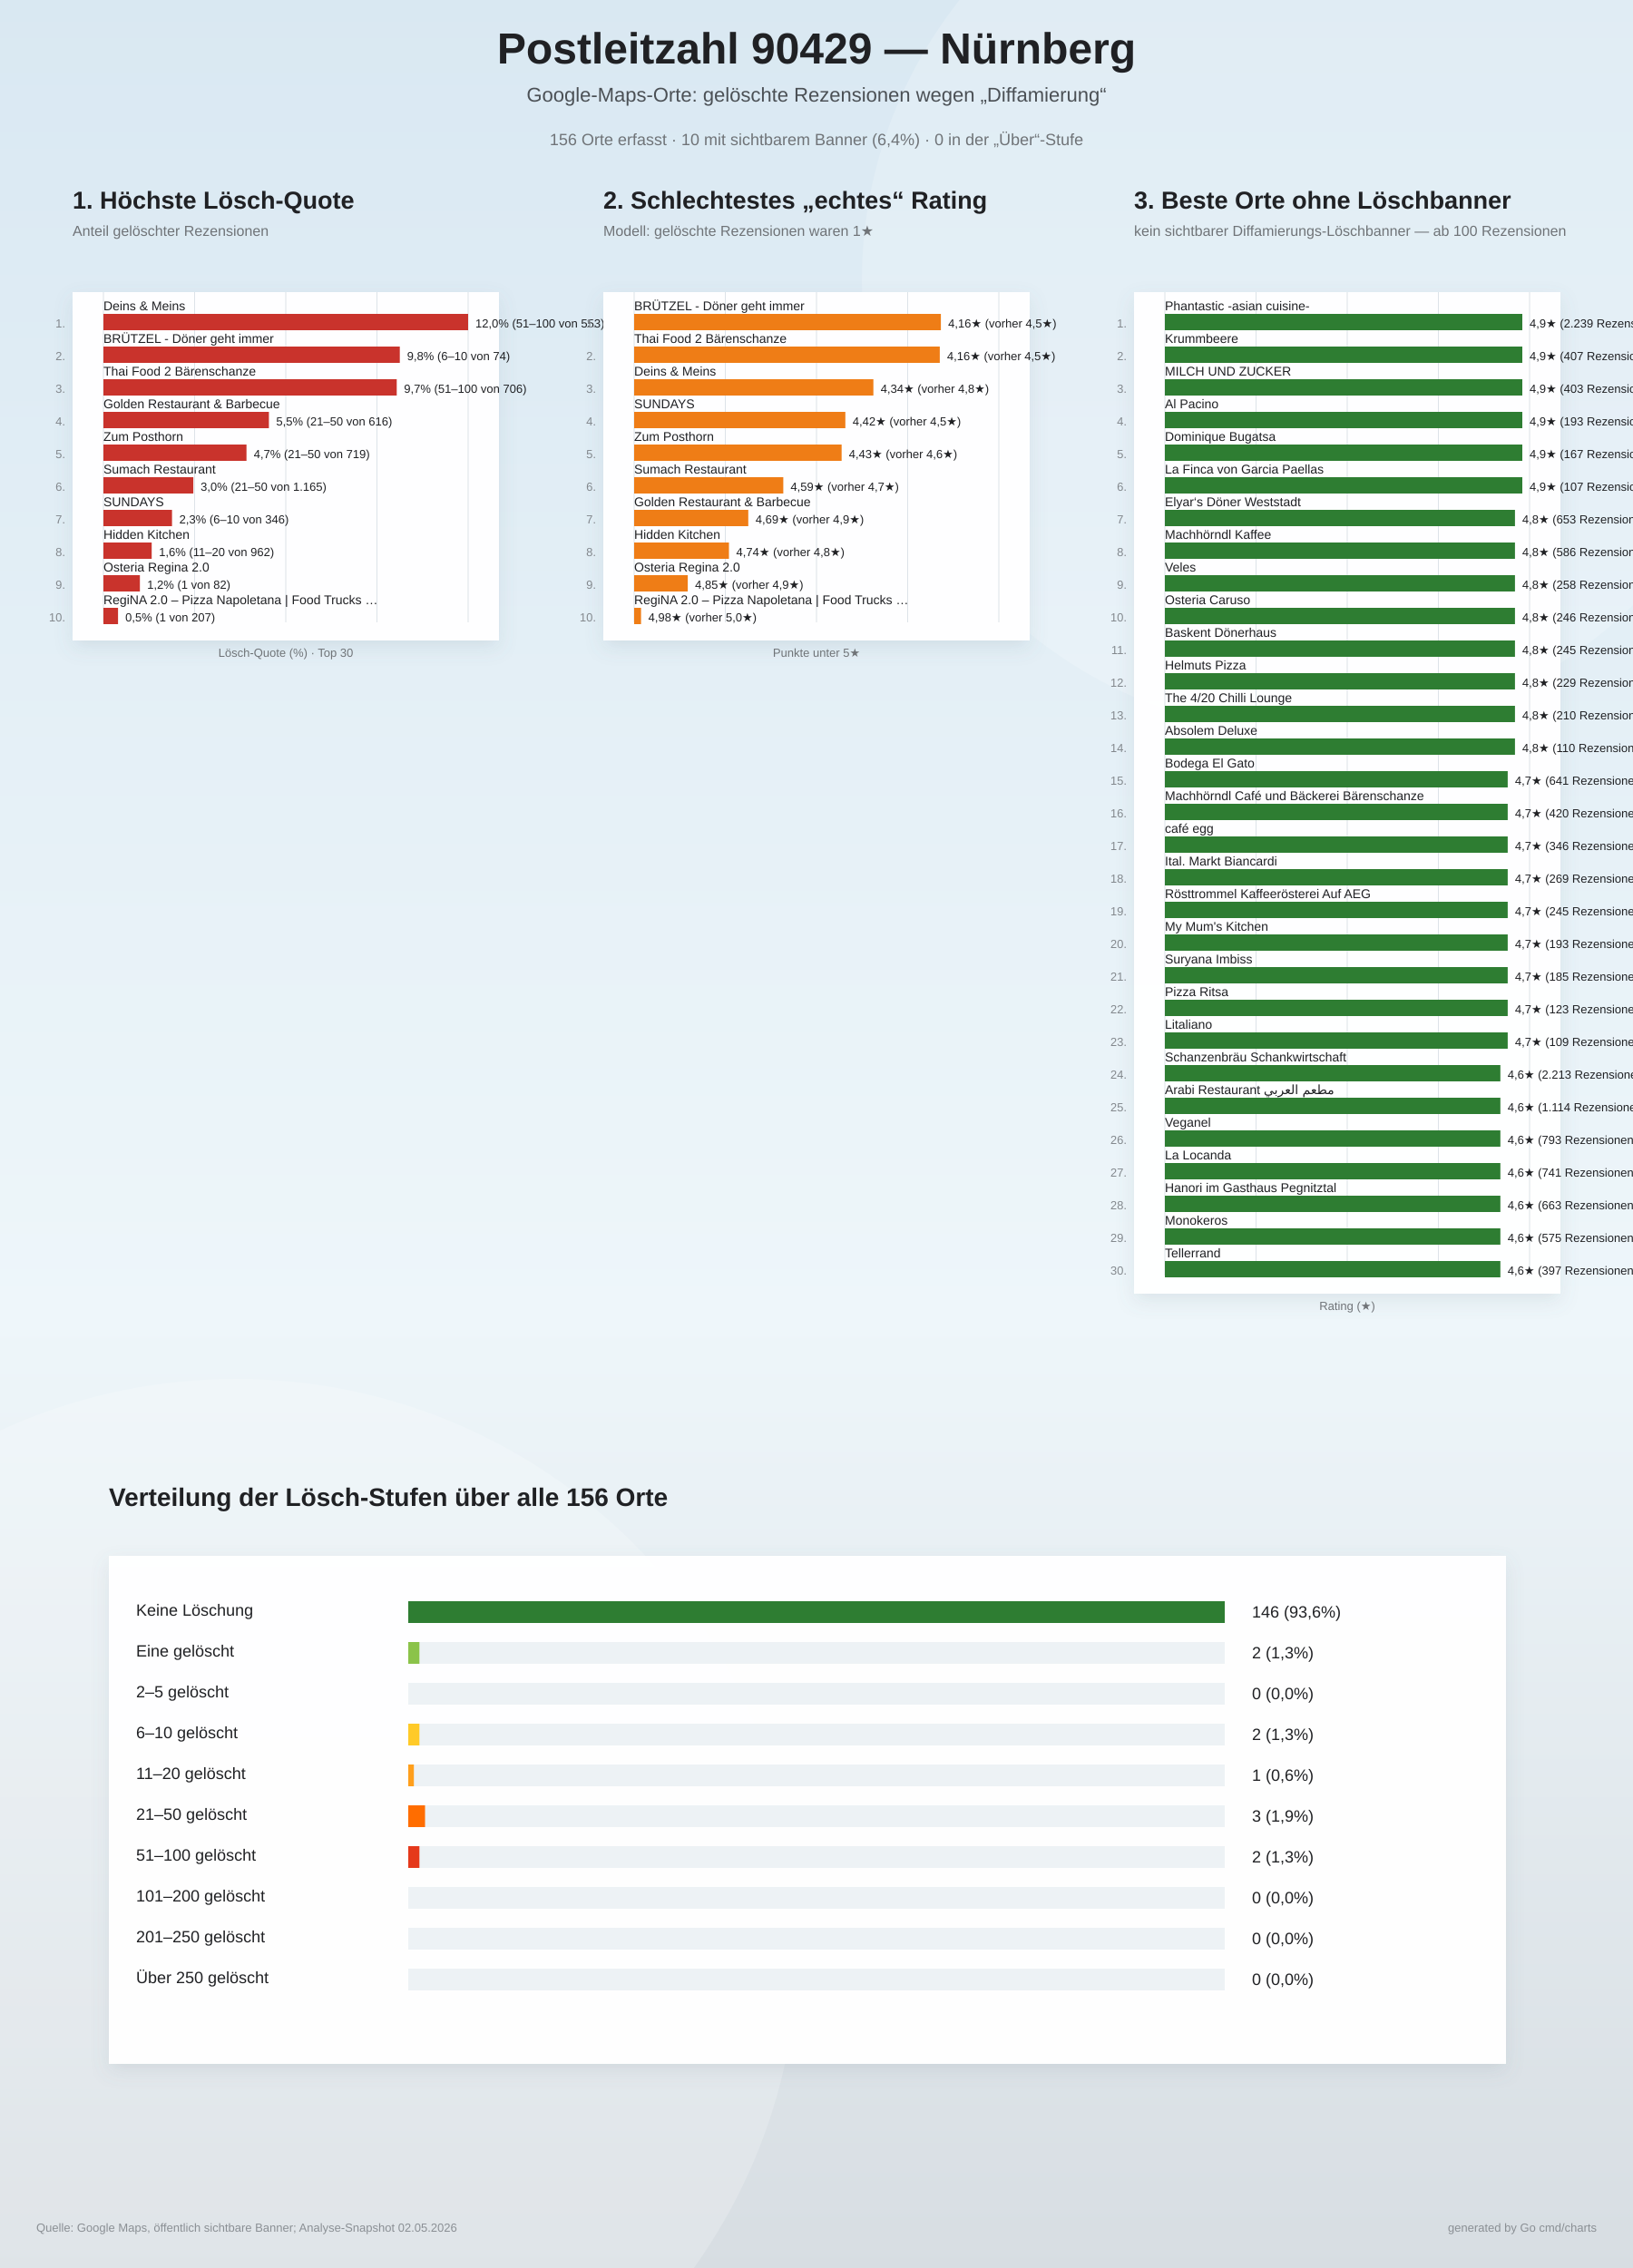
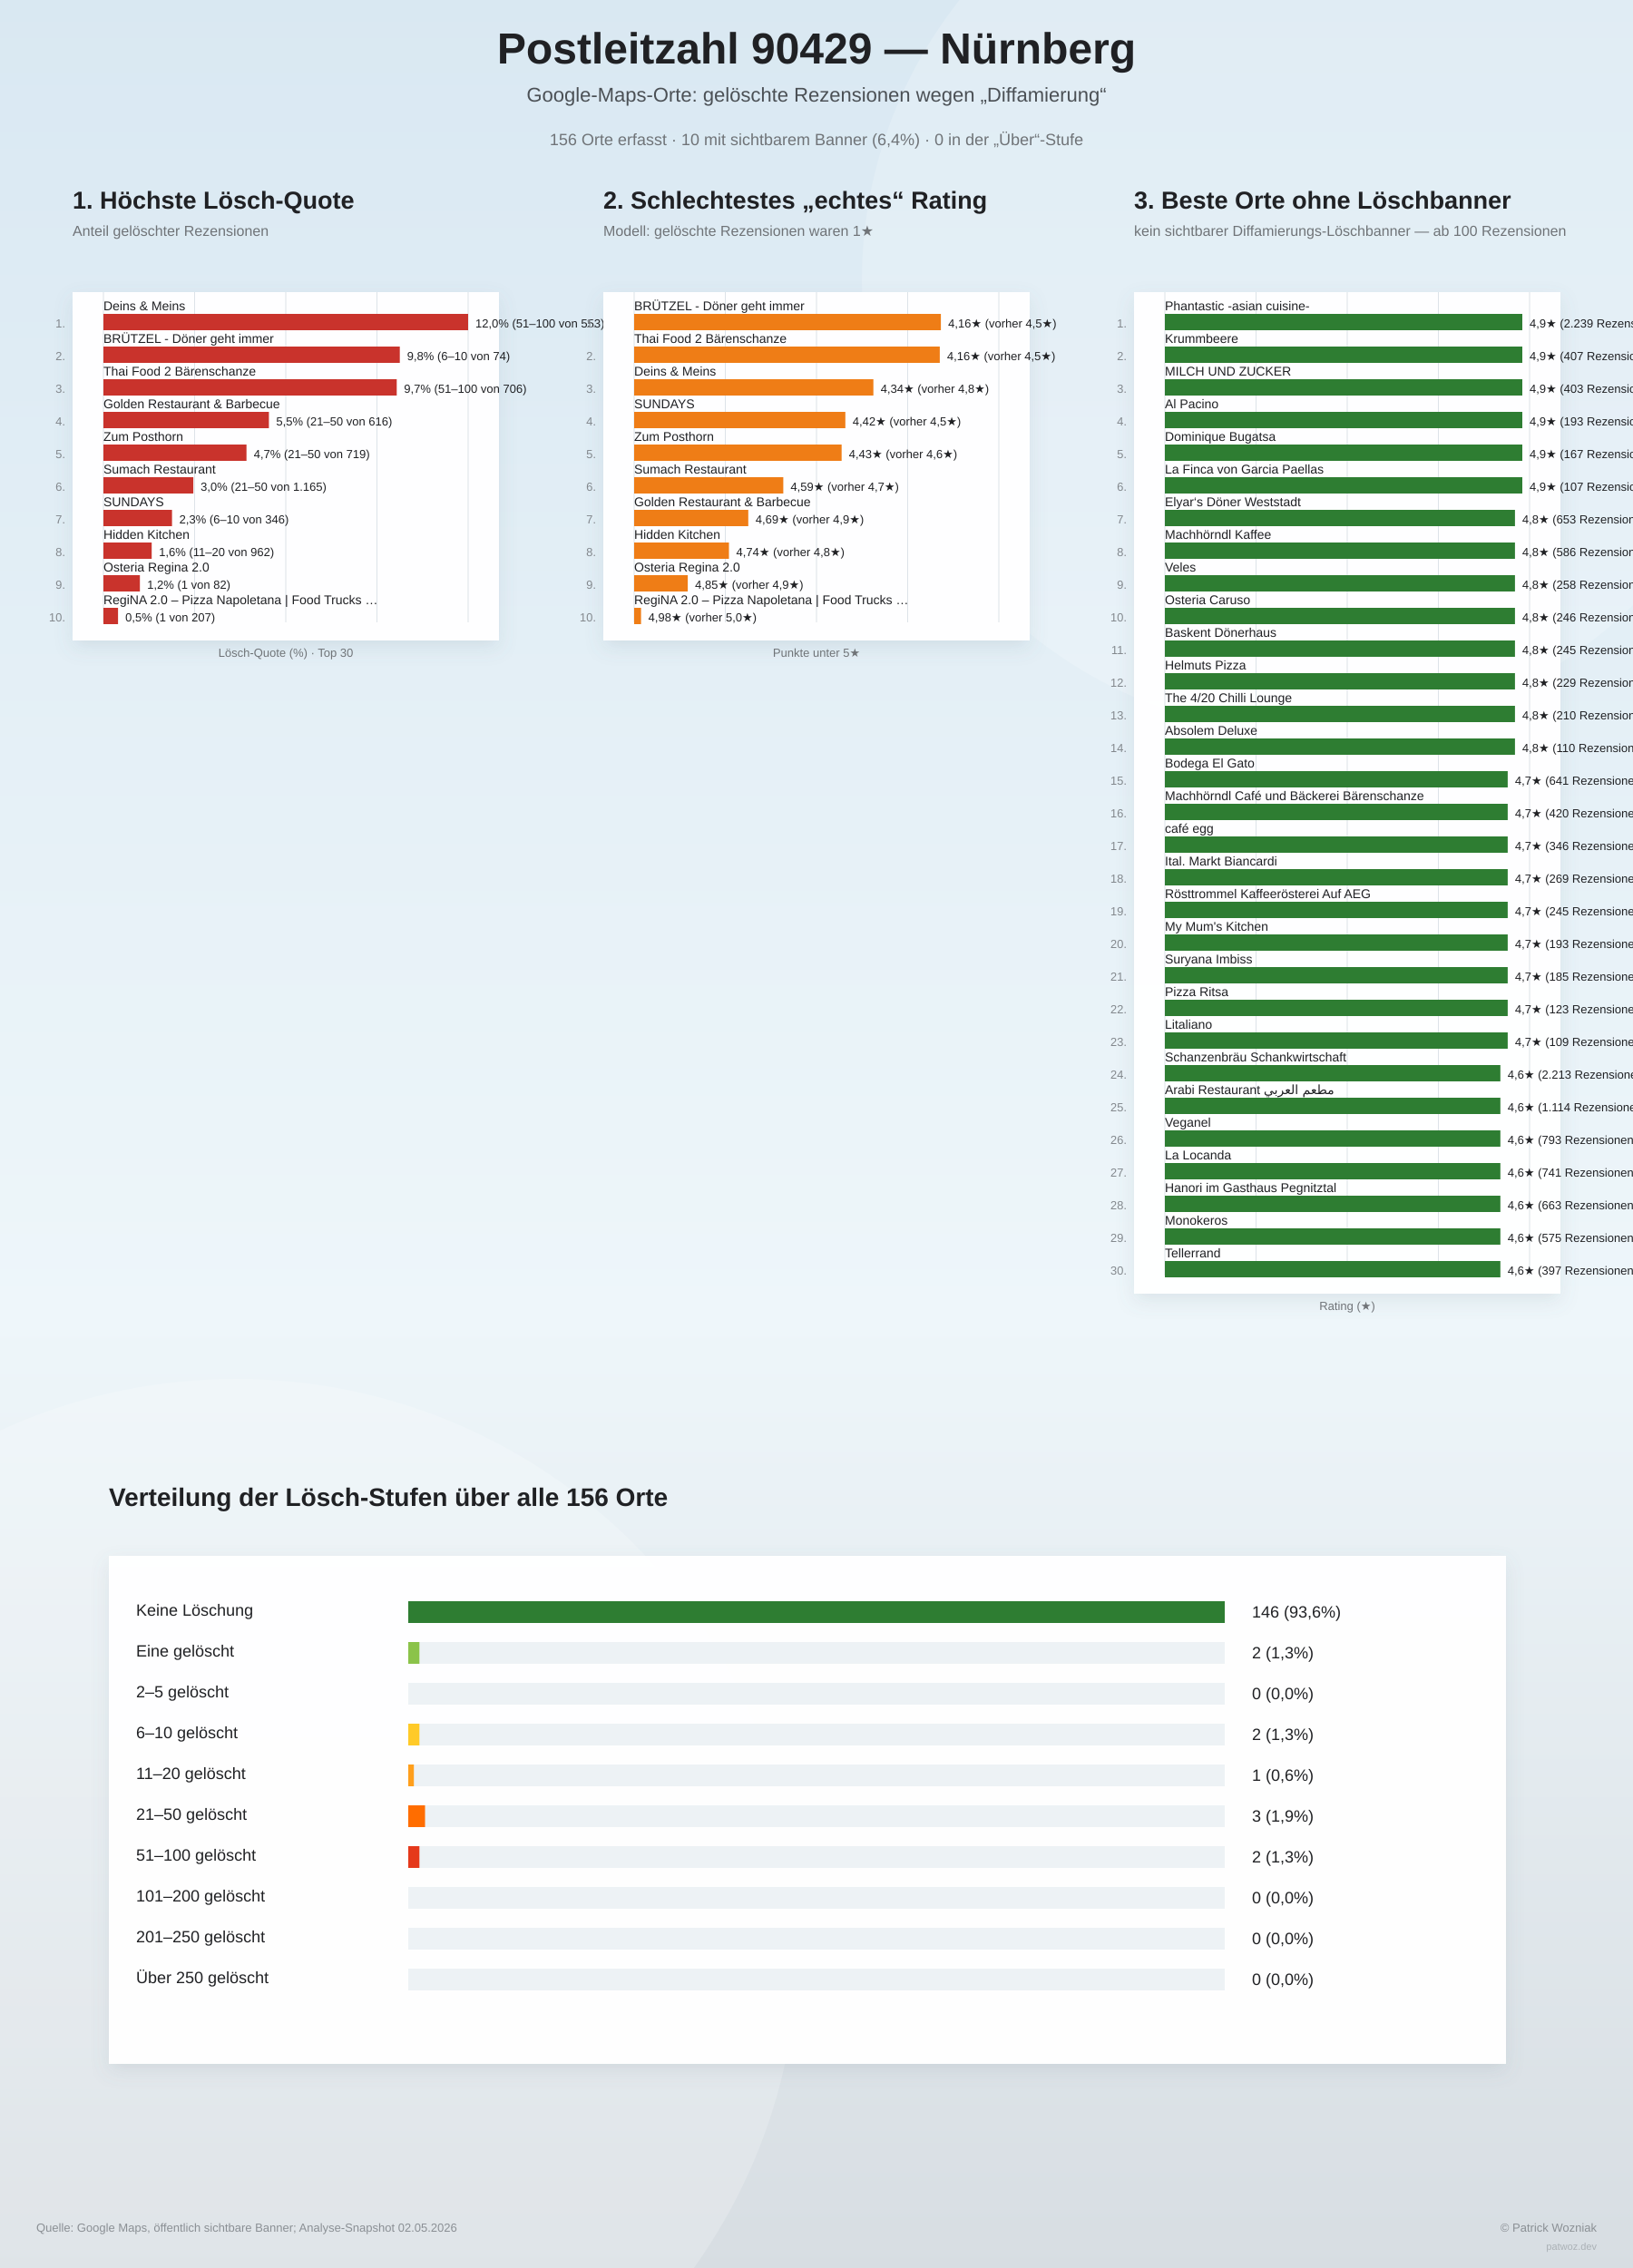
<svg xmlns="http://www.w3.org/2000/svg" width="1800" height="2500" viewBox="0 0 1800 2500">
  <defs>
    <linearGradient id="bg" x1="0" y1="0" x2="0" y2="1">
      <stop offset="0%" stop-color="#d9e8f2" />
      <stop offset="58%" stop-color="#eef6fa" />
      <stop offset="100%" stop-color="#d7dde2" />
    </linearGradient>
    <filter id="softShadow" x="-10%" y="-10%" width="120%" height="120%">
      <feDropShadow dx="0" dy="8" stdDeviation="10" flood-color="#6d7f8a" flood-opacity="0.16" />
    </filter>
  </defs>
  <rect width="100%" height="100%" fill="url(#bg)" />
  <circle cx="1450" cy="310" r="500" fill="#ffffff" opacity="0.18" />
  <circle cx="260" cy="2140" r="620" fill="#ffffff" opacity="0.20" />
  <text x="900" y="70" text-anchor="middle" font-family="Arial, sans-serif" font-size="48" font-weight="800" fill="#202124">Postleitzahl 90429 — Nürnberg</text>
  <text x="900" y="112" text-anchor="middle" font-family="Arial, sans-serif" font-size="22" fill="#4b5055">Google-Maps-Orte: gelöschte Rezensionen wegen „Diffamierung“</text>
  <text x="900" y="160" text-anchor="middle" font-family="Arial, sans-serif" font-size="18" fill="#6f7377">156 Orte erfasst · 10 mit sichtbarem Banner (6,4%) · 0 in der „Über“-Stufe</text>
  <g>
    <text x="80" y="230" font-family="Arial, sans-serif" font-size="27" font-weight="800" fill="#202124">1. Höchste Lösch-Quote</text>
    <text x="80" y="260" font-family="Arial, sans-serif" font-size="16" fill="#6f7377">Anteil gelöschter Rezensionen</text>
    <rect x="80" y="322" width="470" height="384" fill="#ffffff" opacity="0.96" filter="url(#softShadow)" />
    <line x1="114.0" y1="322" x2="114.0" y2="686.0" stroke="#dde3e8" stroke-width="1" />
    <line x1="214.5" y1="322" x2="214.5" y2="686.0" stroke="#dde3e8" stroke-width="1" />
    <line x1="315.0" y1="322" x2="315.0" y2="686.0" stroke="#dde3e8" stroke-width="1" />
    <line x1="415.5" y1="322" x2="415.5" y2="686.0" stroke="#dde3e8" stroke-width="1" />
    <line x1="516.0" y1="322" x2="516.0" y2="686.0" stroke="#dde3e8" stroke-width="1" />
    <text x="72" y="361.0" text-anchor="end" font-family="Arial, sans-serif" font-size="13" fill="#83888d">1.</text>
    <text x="114" y="342.0" font-family="Arial, sans-serif" font-size="14" fill="#202124">Deins &amp; Meins</text>
    <rect x="114" y="346.0" width="402.0" height="18" fill="#c9332c" />
    <text x="524.0" y="361.0" font-family="Arial, sans-serif" font-size="13" fill="#202124">12,0%  (51–100 von 553)</text>
    <text x="72" y="397.0" text-anchor="end" font-family="Arial, sans-serif" font-size="13" fill="#83888d">2.</text>
    <text x="114" y="378.0" font-family="Arial, sans-serif" font-size="14" fill="#202124">BRÜTZEL - Döner geht immer</text>
    <rect x="114" y="382.0" width="326.7" height="18" fill="#c9332c" />
    <text x="448.7" y="397.0" font-family="Arial, sans-serif" font-size="13" fill="#202124">9,8%  (6–10 von 74)</text>
    <text x="72" y="433.0" text-anchor="end" font-family="Arial, sans-serif" font-size="13" fill="#83888d">3.</text>
    <text x="114" y="414.0" font-family="Arial, sans-serif" font-size="14" fill="#202124">Thai Food 2 Bärenschanze</text>
    <rect x="114" y="418.0" width="323.3" height="18" fill="#c9332c" />
    <text x="445.3" y="433.0" font-family="Arial, sans-serif" font-size="13" fill="#202124">9,7%  (51–100 von 706)</text>
    <text x="72" y="469.0" text-anchor="end" font-family="Arial, sans-serif" font-size="13" fill="#83888d">4.</text>
    <text x="114" y="450.0" font-family="Arial, sans-serif" font-size="14" fill="#202124">Golden Restaurant &amp; Barbecue</text>
    <rect x="114" y="454.0" width="182.4" height="18" fill="#c9332c" />
    <text x="304.4" y="469.0" font-family="Arial, sans-serif" font-size="13" fill="#202124">5,5%  (21–50 von 616)</text>
    <text x="72" y="505.0" text-anchor="end" font-family="Arial, sans-serif" font-size="13" fill="#83888d">5.</text>
    <text x="114" y="486.0" font-family="Arial, sans-serif" font-size="14" fill="#202124">Zum Posthorn</text>
    <rect x="114" y="490.0" width="157.7" height="18" fill="#c9332c" />
    <text x="279.7" y="505.0" font-family="Arial, sans-serif" font-size="13" fill="#202124">4,7%  (21–50 von 719)</text>
    <text x="72" y="541.0" text-anchor="end" font-family="Arial, sans-serif" font-size="13" fill="#83888d">6.</text>
    <text x="114" y="522.0" font-family="Arial, sans-serif" font-size="14" fill="#202124">Sumach Restaurant</text>
    <rect x="114" y="526.0" width="99.1" height="18" fill="#c9332c" />
    <text x="221.1" y="541.0" font-family="Arial, sans-serif" font-size="13" fill="#202124">3,0%  (21–50 von 1.165)</text>
    <text x="72" y="577.0" text-anchor="end" font-family="Arial, sans-serif" font-size="13" fill="#83888d">7.</text>
    <text x="114" y="558.0" font-family="Arial, sans-serif" font-size="14" fill="#202124">SUNDAYS</text>
    <rect x="114" y="562.0" width="75.6" height="18" fill="#c9332c" />
    <text x="197.6" y="577.0" font-family="Arial, sans-serif" font-size="13" fill="#202124">2,3%  (6–10 von 346)</text>
    <text x="72" y="613.0" text-anchor="end" font-family="Arial, sans-serif" font-size="13" fill="#83888d">8.</text>
    <text x="114" y="594.0" font-family="Arial, sans-serif" font-size="14" fill="#202124">Hidden Kitchen</text>
    <rect x="114" y="598.0" width="53.2" height="18" fill="#c9332c" />
    <text x="175.2" y="613.0" font-family="Arial, sans-serif" font-size="13" fill="#202124">1,6%  (11–20 von 962)</text>
    <text x="72" y="649.0" text-anchor="end" font-family="Arial, sans-serif" font-size="13" fill="#83888d">9.</text>
    <text x="114" y="630.0" font-family="Arial, sans-serif" font-size="14" fill="#202124">Osteria Regina 2.0</text>
    <rect x="114" y="634.0" width="40.2" height="18" fill="#c9332c" />
    <text x="162.2" y="649.0" font-family="Arial, sans-serif" font-size="13" fill="#202124">1,2%  (1 von 82)</text>
    <text x="72" y="685.0" text-anchor="end" font-family="Arial, sans-serif" font-size="13" fill="#83888d">10.</text>
    <text x="114" y="666.0" font-family="Arial, sans-serif" font-size="14" fill="#202124">RegiNA 2.0 – Pizza Napoletana | Food Trucks …</text>
    <rect x="114" y="670.0" width="16.1" height="18" fill="#c9332c" />
    <text x="138.1" y="685.0" font-family="Arial, sans-serif" font-size="13" fill="#202124">0,5%  (1 von 207)</text>
    <text x="315" y="724.0" text-anchor="middle" font-family="Arial, sans-serif" font-size="13" fill="#6f7377">Lösch-Quote (%) · Top 30</text>
  </g>
  <g>
    <text x="665" y="230" font-family="Arial, sans-serif" font-size="27" font-weight="800" fill="#202124">2. Schlechtestes „echtes“ Rating</text>
    <text x="665" y="260" font-family="Arial, sans-serif" font-size="16" fill="#6f7377">Modell: gelöschte Rezensionen waren 1★</text>
    <rect x="665" y="322" width="470" height="384" fill="#ffffff" opacity="0.96" filter="url(#softShadow)" />
    <line x1="699.0" y1="322" x2="699.0" y2="686.0" stroke="#dde3e8" stroke-width="1" />
    <line x1="799.5" y1="322" x2="799.5" y2="686.0" stroke="#dde3e8" stroke-width="1" />
    <line x1="900.0" y1="322" x2="900.0" y2="686.0" stroke="#dde3e8" stroke-width="1" />
    <line x1="1000.5" y1="322" x2="1000.5" y2="686.0" stroke="#dde3e8" stroke-width="1" />
    <line x1="1101.0" y1="322" x2="1101.0" y2="686.0" stroke="#dde3e8" stroke-width="1" />
    <text x="657" y="361.0" text-anchor="end" font-family="Arial, sans-serif" font-size="13" fill="#83888d">1.</text>
    <text x="699" y="342.0" font-family="Arial, sans-serif" font-size="14" fill="#202124">BRÜTZEL - Döner geht immer</text>
    <rect x="699" y="346.0" width="338.1" height="18" fill="#ef7d16" />
    <text x="1045.1" y="361.0" font-family="Arial, sans-serif" font-size="13" fill="#202124">4,16★  (vorher 4,5★)</text>
    <text x="657" y="397.0" text-anchor="end" font-family="Arial, sans-serif" font-size="13" fill="#83888d">2.</text>
    <text x="699" y="378.0" font-family="Arial, sans-serif" font-size="14" fill="#202124">Thai Food 2 Bärenschanze</text>
    <rect x="699" y="382.0" width="336.9" height="18" fill="#ef7d16" />
    <text x="1043.9" y="397.0" font-family="Arial, sans-serif" font-size="13" fill="#202124">4,16★  (vorher 4,5★)</text>
    <text x="657" y="433.0" text-anchor="end" font-family="Arial, sans-serif" font-size="13" fill="#83888d">3.</text>
    <text x="699" y="414.0" font-family="Arial, sans-serif" font-size="14" fill="#202124">Deins &amp; Meins</text>
    <rect x="699" y="418.0" width="263.7" height="18" fill="#ef7d16" />
    <text x="970.7" y="433.0" font-family="Arial, sans-serif" font-size="13" fill="#202124">4,34★  (vorher 4,8★)</text>
    <text x="657" y="469.0" text-anchor="end" font-family="Arial, sans-serif" font-size="13" fill="#83888d">4.</text>
    <text x="699" y="450.0" font-family="Arial, sans-serif" font-size="14" fill="#202124">SUNDAYS</text>
    <rect x="699" y="454.0" width="232.8" height="18" fill="#ef7d16" />
    <text x="939.8" y="469.0" font-family="Arial, sans-serif" font-size="13" fill="#202124">4,42★  (vorher 4,5★)</text>
    <text x="657" y="505.0" text-anchor="end" font-family="Arial, sans-serif" font-size="13" fill="#83888d">5.</text>
    <text x="699" y="486.0" font-family="Arial, sans-serif" font-size="14" fill="#202124">Zum Posthorn</text>
    <rect x="699" y="490.0" width="228.7" height="18" fill="#ef7d16" />
    <text x="935.7" y="505.0" font-family="Arial, sans-serif" font-size="13" fill="#202124">4,43★  (vorher 4,6★)</text>
    <text x="657" y="541.0" text-anchor="end" font-family="Arial, sans-serif" font-size="13" fill="#83888d">6.</text>
    <text x="699" y="522.0" font-family="Arial, sans-serif" font-size="14" fill="#202124">Sumach Restaurant</text>
    <rect x="699" y="526.0" width="164.4" height="18" fill="#ef7d16" />
    <text x="871.4" y="541.0" font-family="Arial, sans-serif" font-size="13" fill="#202124">4,59★  (vorher 4,7★)</text>
    <text x="657" y="577.0" text-anchor="end" font-family="Arial, sans-serif" font-size="13" fill="#83888d">7.</text>
    <text x="699" y="558.0" font-family="Arial, sans-serif" font-size="14" fill="#202124">Golden Restaurant &amp; Barbecue</text>
    <rect x="699" y="562.0" width="125.8" height="18" fill="#ef7d16" />
    <text x="832.8" y="577.0" font-family="Arial, sans-serif" font-size="13" fill="#202124">4,69★  (vorher 4,9★)</text>
    <text x="657" y="613.0" text-anchor="end" font-family="Arial, sans-serif" font-size="13" fill="#83888d">8.</text>
    <text x="699" y="594.0" font-family="Arial, sans-serif" font-size="14" fill="#202124">Hidden Kitchen</text>
    <rect x="699" y="598.0" width="104.5" height="18" fill="#ef7d16" />
    <text x="811.5" y="613.0" font-family="Arial, sans-serif" font-size="13" fill="#202124">4,74★  (vorher 4,8★)</text>
    <text x="657" y="649.0" text-anchor="end" font-family="Arial, sans-serif" font-size="13" fill="#83888d">9.</text>
    <text x="699" y="630.0" font-family="Arial, sans-serif" font-size="14" fill="#202124">Osteria Regina 2.0</text>
    <rect x="699" y="634.0" width="59.1" height="18" fill="#ef7d16" />
    <text x="766.1" y="649.0" font-family="Arial, sans-serif" font-size="13" fill="#202124">4,85★  (vorher 4,9★)</text>
    <text x="657" y="685.0" text-anchor="end" font-family="Arial, sans-serif" font-size="13" fill="#83888d">10.</text>
    <text x="699" y="666.0" font-family="Arial, sans-serif" font-size="14" fill="#202124">RegiNA 2.0 – Pizza Napoletana | Food Trucks …</text>
    <rect x="699" y="670.0" width="7.6" height="18" fill="#ef7d16" />
    <text x="714.6" y="685.0" font-family="Arial, sans-serif" font-size="13" fill="#202124">4,98★  (vorher 5,0★)</text>
    <text x="900" y="724.0" text-anchor="middle" font-family="Arial, sans-serif" font-size="13" fill="#6f7377">Punkte unter 5★</text>
  </g>
  <g>
    <text x="1250" y="230" font-family="Arial, sans-serif" font-size="27" font-weight="800" fill="#202124">3. Beste Orte ohne Löschbanner</text>
    <text x="1250" y="260" font-family="Arial, sans-serif" font-size="16" fill="#6f7377">kein sichtbarer Diffamierungs-Löschbanner — ab 100 Rezensionen</text>
    <rect x="1250" y="322" width="470" height="1104" fill="#ffffff" opacity="0.96" filter="url(#softShadow)" />
    <line x1="1284.0" y1="322" x2="1284.0" y2="1406.0" stroke="#dde3e8" stroke-width="1" />
    <line x1="1384.5" y1="322" x2="1384.5" y2="1406.0" stroke="#dde3e8" stroke-width="1" />
    <line x1="1485.0" y1="322" x2="1485.0" y2="1406.0" stroke="#dde3e8" stroke-width="1" />
    <line x1="1585.5" y1="322" x2="1585.5" y2="1406.0" stroke="#dde3e8" stroke-width="1" />
    <line x1="1686.0" y1="322" x2="1686.0" y2="1406.0" stroke="#dde3e8" stroke-width="1" />
    <text x="1242" y="361.0" text-anchor="end" font-family="Arial, sans-serif" font-size="13" fill="#83888d">1.</text>
    <text x="1284" y="342.0" font-family="Arial, sans-serif" font-size="14" fill="#202124">Phantastic -asian cuisine-</text>
    <rect x="1284" y="346.0" width="394.0" height="18" fill="#2e7d32" />
    <text x="1686.0" y="361.0" font-family="Arial, sans-serif" font-size="13" fill="#202124">4,9★  (2.239 Rezensionen)</text>
    <text x="1242" y="397.0" text-anchor="end" font-family="Arial, sans-serif" font-size="13" fill="#83888d">2.</text>
    <text x="1284" y="378.0" font-family="Arial, sans-serif" font-size="14" fill="#202124">Krummbeere</text>
    <rect x="1284" y="382.0" width="394.0" height="18" fill="#2e7d32" />
    <text x="1686.0" y="397.0" font-family="Arial, sans-serif" font-size="13" fill="#202124">4,9★  (407 Rezensionen)</text>
    <text x="1242" y="433.0" text-anchor="end" font-family="Arial, sans-serif" font-size="13" fill="#83888d">3.</text>
    <text x="1284" y="414.0" font-family="Arial, sans-serif" font-size="14" fill="#202124">MILCH UND ZUCKER</text>
    <rect x="1284" y="418.0" width="394.0" height="18" fill="#2e7d32" />
    <text x="1686.0" y="433.0" font-family="Arial, sans-serif" font-size="13" fill="#202124">4,9★  (403 Rezensionen)</text>
    <text x="1242" y="469.0" text-anchor="end" font-family="Arial, sans-serif" font-size="13" fill="#83888d">4.</text>
    <text x="1284" y="450.0" font-family="Arial, sans-serif" font-size="14" fill="#202124">Al Pacino</text>
    <rect x="1284" y="454.0" width="394.0" height="18" fill="#2e7d32" />
    <text x="1686.0" y="469.0" font-family="Arial, sans-serif" font-size="13" fill="#202124">4,9★  (193 Rezensionen)</text>
    <text x="1242" y="505.0" text-anchor="end" font-family="Arial, sans-serif" font-size="13" fill="#83888d">5.</text>
    <text x="1284" y="486.0" font-family="Arial, sans-serif" font-size="14" fill="#202124">Dominique Bugatsa</text>
    <rect x="1284" y="490.0" width="394.0" height="18" fill="#2e7d32" />
    <text x="1686.0" y="505.0" font-family="Arial, sans-serif" font-size="13" fill="#202124">4,9★  (167 Rezensionen)</text>
    <text x="1242" y="541.0" text-anchor="end" font-family="Arial, sans-serif" font-size="13" fill="#83888d">6.</text>
    <text x="1284" y="522.0" font-family="Arial, sans-serif" font-size="14" fill="#202124">La Finca von Garcia Paellas</text>
    <rect x="1284" y="526.0" width="394.0" height="18" fill="#2e7d32" />
    <text x="1686.0" y="541.0" font-family="Arial, sans-serif" font-size="13" fill="#202124">4,9★  (107 Rezensionen)</text>
    <text x="1242" y="577.0" text-anchor="end" font-family="Arial, sans-serif" font-size="13" fill="#83888d">7.</text>
    <text x="1284" y="558.0" font-family="Arial, sans-serif" font-size="14" fill="#202124">Elyar‘s Döner Weststadt</text>
    <rect x="1284" y="562.0" width="385.9" height="18" fill="#2e7d32" />
    <text x="1677.9" y="577.0" font-family="Arial, sans-serif" font-size="13" fill="#202124">4,8★  (653 Rezensionen)</text>
    <text x="1242" y="613.0" text-anchor="end" font-family="Arial, sans-serif" font-size="13" fill="#83888d">8.</text>
    <text x="1284" y="594.0" font-family="Arial, sans-serif" font-size="14" fill="#202124">Machhörndl Kaffee</text>
    <rect x="1284" y="598.0" width="385.9" height="18" fill="#2e7d32" />
    <text x="1677.9" y="613.0" font-family="Arial, sans-serif" font-size="13" fill="#202124">4,8★  (586 Rezensionen)</text>
    <text x="1242" y="649.0" text-anchor="end" font-family="Arial, sans-serif" font-size="13" fill="#83888d">9.</text>
    <text x="1284" y="630.0" font-family="Arial, sans-serif" font-size="14" fill="#202124">Veles</text>
    <rect x="1284" y="634.0" width="385.9" height="18" fill="#2e7d32" />
    <text x="1677.9" y="649.0" font-family="Arial, sans-serif" font-size="13" fill="#202124">4,8★  (258 Rezensionen)</text>
    <text x="1242" y="685.0" text-anchor="end" font-family="Arial, sans-serif" font-size="13" fill="#83888d">10.</text>
    <text x="1284" y="666.0" font-family="Arial, sans-serif" font-size="14" fill="#202124">Osteria Caruso</text>
    <rect x="1284" y="670.0" width="385.9" height="18" fill="#2e7d32" />
    <text x="1677.9" y="685.0" font-family="Arial, sans-serif" font-size="13" fill="#202124">4,8★  (246 Rezensionen)</text>
    <text x="1242" y="721.0" text-anchor="end" font-family="Arial, sans-serif" font-size="13" fill="#83888d">11.</text>
    <text x="1284" y="702.0" font-family="Arial, sans-serif" font-size="14" fill="#202124">Baskent Dönerhaus</text>
    <rect x="1284" y="706.0" width="385.9" height="18" fill="#2e7d32" />
    <text x="1677.9" y="721.0" font-family="Arial, sans-serif" font-size="13" fill="#202124">4,8★  (245 Rezensionen)</text>
    <text x="1242" y="757.0" text-anchor="end" font-family="Arial, sans-serif" font-size="13" fill="#83888d">12.</text>
    <text x="1284" y="738.0" font-family="Arial, sans-serif" font-size="14" fill="#202124">Helmuts Pizza</text>
    <rect x="1284" y="742.0" width="385.9" height="18" fill="#2e7d32" />
    <text x="1677.9" y="757.0" font-family="Arial, sans-serif" font-size="13" fill="#202124">4,8★  (229 Rezensionen)</text>
    <text x="1242" y="793.0" text-anchor="end" font-family="Arial, sans-serif" font-size="13" fill="#83888d">13.</text>
    <text x="1284" y="774.0" font-family="Arial, sans-serif" font-size="14" fill="#202124">The 4/20 Chilli Lounge</text>
    <rect x="1284" y="778.0" width="385.9" height="18" fill="#2e7d32" />
    <text x="1677.9" y="793.0" font-family="Arial, sans-serif" font-size="13" fill="#202124">4,8★  (210 Rezensionen)</text>
    <text x="1242" y="829.0" text-anchor="end" font-family="Arial, sans-serif" font-size="13" fill="#83888d">14.</text>
    <text x="1284" y="810.0" font-family="Arial, sans-serif" font-size="14" fill="#202124">Absolem Deluxe</text>
    <rect x="1284" y="814.0" width="385.9" height="18" fill="#2e7d32" />
    <text x="1677.9" y="829.0" font-family="Arial, sans-serif" font-size="13" fill="#202124">4,8★  (110 Rezensionen)</text>
    <text x="1242" y="865.0" text-anchor="end" font-family="Arial, sans-serif" font-size="13" fill="#83888d">15.</text>
    <text x="1284" y="846.0" font-family="Arial, sans-serif" font-size="14" fill="#202124">Bodega El Gato</text>
    <rect x="1284" y="850.0" width="377.9" height="18" fill="#2e7d32" />
    <text x="1669.9" y="865.0" font-family="Arial, sans-serif" font-size="13" fill="#202124">4,7★  (641 Rezensionen)</text>
    <text x="1242" y="901.0" text-anchor="end" font-family="Arial, sans-serif" font-size="13" fill="#83888d">16.</text>
    <text x="1284" y="882.0" font-family="Arial, sans-serif" font-size="14" fill="#202124">Machhörndl Café und Bäckerei Bärenschanze</text>
    <rect x="1284" y="886.0" width="377.9" height="18" fill="#2e7d32" />
    <text x="1669.9" y="901.0" font-family="Arial, sans-serif" font-size="13" fill="#202124">4,7★  (420 Rezensionen)</text>
    <text x="1242" y="937.0" text-anchor="end" font-family="Arial, sans-serif" font-size="13" fill="#83888d">17.</text>
    <text x="1284" y="918.0" font-family="Arial, sans-serif" font-size="14" fill="#202124">café egg</text>
    <rect x="1284" y="922.0" width="377.9" height="18" fill="#2e7d32" />
    <text x="1669.9" y="937.0" font-family="Arial, sans-serif" font-size="13" fill="#202124">4,7★  (346 Rezensionen)</text>
    <text x="1242" y="973.0" text-anchor="end" font-family="Arial, sans-serif" font-size="13" fill="#83888d">18.</text>
    <text x="1284" y="954.0" font-family="Arial, sans-serif" font-size="14" fill="#202124">Ital. Markt Biancardi</text>
    <rect x="1284" y="958.0" width="377.9" height="18" fill="#2e7d32" />
    <text x="1669.9" y="973.0" font-family="Arial, sans-serif" font-size="13" fill="#202124">4,7★  (269 Rezensionen)</text>
    <text x="1242" y="1009.0" text-anchor="end" font-family="Arial, sans-serif" font-size="13" fill="#83888d">19.</text>
    <text x="1284" y="990.0" font-family="Arial, sans-serif" font-size="14" fill="#202124">Rösttrommel Kaffeerösterei Auf AEG</text>
    <rect x="1284" y="994.0" width="377.9" height="18" fill="#2e7d32" />
    <text x="1669.9" y="1009.0" font-family="Arial, sans-serif" font-size="13" fill="#202124">4,7★  (245 Rezensionen)</text>
    <text x="1242" y="1045.0" text-anchor="end" font-family="Arial, sans-serif" font-size="13" fill="#83888d">20.</text>
    <text x="1284" y="1026.0" font-family="Arial, sans-serif" font-size="14" fill="#202124">My Mum's Kitchen</text>
    <rect x="1284" y="1030.0" width="377.9" height="18" fill="#2e7d32" />
    <text x="1669.9" y="1045.0" font-family="Arial, sans-serif" font-size="13" fill="#202124">4,7★  (193 Rezensionen)</text>
    <text x="1242" y="1081.0" text-anchor="end" font-family="Arial, sans-serif" font-size="13" fill="#83888d">21.</text>
    <text x="1284" y="1062.0" font-family="Arial, sans-serif" font-size="14" fill="#202124">Suryana Imbiss</text>
    <rect x="1284" y="1066.0" width="377.9" height="18" fill="#2e7d32" />
    <text x="1669.9" y="1081.0" font-family="Arial, sans-serif" font-size="13" fill="#202124">4,7★  (185 Rezensionen)</text>
    <text x="1242" y="1117.0" text-anchor="end" font-family="Arial, sans-serif" font-size="13" fill="#83888d">22.</text>
    <text x="1284" y="1098.0" font-family="Arial, sans-serif" font-size="14" fill="#202124">Pizza Ritsa</text>
    <rect x="1284" y="1102.0" width="377.9" height="18" fill="#2e7d32" />
    <text x="1669.9" y="1117.0" font-family="Arial, sans-serif" font-size="13" fill="#202124">4,7★  (123 Rezensionen)</text>
    <text x="1242" y="1153.0" text-anchor="end" font-family="Arial, sans-serif" font-size="13" fill="#83888d">23.</text>
    <text x="1284" y="1134.0" font-family="Arial, sans-serif" font-size="14" fill="#202124">Litaliano</text>
    <rect x="1284" y="1138.0" width="377.9" height="18" fill="#2e7d32" />
    <text x="1669.9" y="1153.0" font-family="Arial, sans-serif" font-size="13" fill="#202124">4,7★  (109 Rezensionen)</text>
    <text x="1242" y="1189.0" text-anchor="end" font-family="Arial, sans-serif" font-size="13" fill="#83888d">24.</text>
    <text x="1284" y="1170.0" font-family="Arial, sans-serif" font-size="14" fill="#202124">Schanzenbräu Schankwirtschaft</text>
    <rect x="1284" y="1174.0" width="369.8" height="18" fill="#2e7d32" />
    <text x="1661.8" y="1189.0" font-family="Arial, sans-serif" font-size="13" fill="#202124">4,6★  (2.213 Rezensionen)</text>
    <text x="1242" y="1225.0" text-anchor="end" font-family="Arial, sans-serif" font-size="13" fill="#83888d">25.</text>
    <text x="1284" y="1206.0" font-family="Arial, sans-serif" font-size="14" fill="#202124">Arabi Restaurant مطعم العربي</text>
    <rect x="1284" y="1210.0" width="369.8" height="18" fill="#2e7d32" />
    <text x="1661.8" y="1225.0" font-family="Arial, sans-serif" font-size="13" fill="#202124">4,6★  (1.114 Rezensionen)</text>
    <text x="1242" y="1261.0" text-anchor="end" font-family="Arial, sans-serif" font-size="13" fill="#83888d">26.</text>
    <text x="1284" y="1242.0" font-family="Arial, sans-serif" font-size="14" fill="#202124">Veganel</text>
    <rect x="1284" y="1246.0" width="369.8" height="18" fill="#2e7d32" />
    <text x="1661.8" y="1261.0" font-family="Arial, sans-serif" font-size="13" fill="#202124">4,6★  (793 Rezensionen)</text>
    <text x="1242" y="1297.0" text-anchor="end" font-family="Arial, sans-serif" font-size="13" fill="#83888d">27.</text>
    <text x="1284" y="1278.0" font-family="Arial, sans-serif" font-size="14" fill="#202124">La Locanda</text>
    <rect x="1284" y="1282.0" width="369.8" height="18" fill="#2e7d32" />
    <text x="1661.8" y="1297.0" font-family="Arial, sans-serif" font-size="13" fill="#202124">4,6★  (741 Rezensionen)</text>
    <text x="1242" y="1333.0" text-anchor="end" font-family="Arial, sans-serif" font-size="13" fill="#83888d">28.</text>
    <text x="1284" y="1314.0" font-family="Arial, sans-serif" font-size="14" fill="#202124">Hanori im Gasthaus Pegnitztal</text>
    <rect x="1284" y="1318.0" width="369.8" height="18" fill="#2e7d32" />
    <text x="1661.8" y="1333.0" font-family="Arial, sans-serif" font-size="13" fill="#202124">4,6★  (663 Rezensionen)</text>
    <text x="1242" y="1369.0" text-anchor="end" font-family="Arial, sans-serif" font-size="13" fill="#83888d">29.</text>
    <text x="1284" y="1350.0" font-family="Arial, sans-serif" font-size="14" fill="#202124">Monokeros</text>
    <rect x="1284" y="1354.0" width="369.8" height="18" fill="#2e7d32" />
    <text x="1661.8" y="1369.0" font-family="Arial, sans-serif" font-size="13" fill="#202124">4,6★  (575 Rezensionen)</text>
    <text x="1242" y="1405.0" text-anchor="end" font-family="Arial, sans-serif" font-size="13" fill="#83888d">30.</text>
    <text x="1284" y="1386.0" font-family="Arial, sans-serif" font-size="14" fill="#202124">Tellerrand</text>
    <rect x="1284" y="1390.0" width="369.8" height="18" fill="#2e7d32" />
    <text x="1661.8" y="1405.0" font-family="Arial, sans-serif" font-size="13" fill="#202124">4,6★  (397 Rezensionen)</text>
    <text x="1485" y="1444.0" text-anchor="middle" font-family="Arial, sans-serif" font-size="13" fill="#6f7377">Rating (★)</text>
  </g>
  <g>
    <text x="120" y="1660" font-family="Arial, sans-serif" font-size="28" font-weight="800" fill="#202124">Verteilung der Lösch-Stufen über alle 156 Orte</text>
    <rect x="120" y="1715" width="1540" height="560" fill="#ffffff" opacity="0.96" filter="url(#softShadow)" />
    <text x="150" y="1781" font-family="Arial, sans-serif" font-size="18" fill="#202124">Keine Löschung</text>
    <rect x="450" y="1765" width="900" height="24" fill="#edf2f5" />
    <rect x="450" y="1765" width="900.0" height="24" fill="#2e7d32" />
    <text x="1380" y="1783" font-family="Arial, sans-serif" font-size="18" fill="#202124">146 (93,6%)</text>
    <text x="150" y="1826" font-family="Arial, sans-serif" font-size="18" fill="#202124">Eine gelöscht</text>
    <rect x="450" y="1810" width="900" height="24" fill="#edf2f5" />
    <rect x="450" y="1810" width="12.3" height="24" fill="#8bc34a" />
    <text x="1380" y="1828" font-family="Arial, sans-serif" font-size="18" fill="#202124">2 (1,3%)</text>
    <text x="150" y="1871" font-family="Arial, sans-serif" font-size="18" fill="#202124">2–5 gelöscht</text>
    <rect x="450" y="1855" width="900" height="24" fill="#edf2f5" />
    <rect x="450" y="1855" width="0.0" height="24" fill="#cddc39" />
    <text x="1380" y="1873" font-family="Arial, sans-serif" font-size="18" fill="#202124">0 (0,0%)</text>
    <text x="150" y="1916" font-family="Arial, sans-serif" font-size="18" fill="#202124">6–10 gelöscht</text>
    <rect x="450" y="1900" width="900" height="24" fill="#edf2f5" />
    <rect x="450" y="1900" width="12.3" height="24" fill="#ffca28" />
    <text x="1380" y="1918" font-family="Arial, sans-serif" font-size="18" fill="#202124">2 (1,3%)</text>
    <text x="150" y="1961" font-family="Arial, sans-serif" font-size="18" fill="#202124">11–20 gelöscht</text>
    <rect x="450" y="1945" width="900" height="24" fill="#edf2f5" />
    <rect x="450" y="1945" width="6.2" height="24" fill="#ff9f1c" />
    <text x="1380" y="1963" font-family="Arial, sans-serif" font-size="18" fill="#202124">1 (0,6%)</text>
    <text x="150" y="2006" font-family="Arial, sans-serif" font-size="18" fill="#202124">21–50 gelöscht</text>
    <rect x="450" y="1990" width="900" height="24" fill="#edf2f5" />
    <rect x="450" y="1990" width="18.5" height="24" fill="#ff6d00" />
    <text x="1380" y="2008" font-family="Arial, sans-serif" font-size="18" fill="#202124">3 (1,9%)</text>
    <text x="150" y="2051" font-family="Arial, sans-serif" font-size="18" fill="#202124">51–100 gelöscht</text>
    <rect x="450" y="2035" width="900" height="24" fill="#edf2f5" />
    <rect x="450" y="2035" width="12.3" height="24" fill="#e5391b" />
    <text x="1380" y="2053" font-family="Arial, sans-serif" font-size="18" fill="#202124">2 (1,3%)</text>
    <text x="150" y="2096" font-family="Arial, sans-serif" font-size="18" fill="#202124">101–200 gelöscht</text>
    <rect x="450" y="2080" width="900" height="24" fill="#edf2f5" />
    <rect x="450" y="2080" width="0.0" height="24" fill="#c62828" />
    <text x="1380" y="2098" font-family="Arial, sans-serif" font-size="18" fill="#202124">0 (0,0%)</text>
    <text x="150" y="2141" font-family="Arial, sans-serif" font-size="18" fill="#202124">201–250 gelöscht</text>
    <rect x="450" y="2125" width="900" height="24" fill="#edf2f5" />
    <rect x="450" y="2125" width="0.0" height="24" fill="#8e1919" />
    <text x="1380" y="2143" font-family="Arial, sans-serif" font-size="18" fill="#202124">0 (0,0%)</text>
    <text x="150" y="2186" font-family="Arial, sans-serif" font-size="18" fill="#202124">Über 250 gelöscht</text>
    <rect x="450" y="2170" width="900" height="24" fill="#edf2f5" />
    <rect x="450" y="2170" width="0.0" height="24" fill="#5b0f0f" />
    <text x="1380" y="2188" font-family="Arial, sans-serif" font-size="18" fill="#202124">0 (0,0%)</text>
  </g>
  <text x="40" y="2460" font-family="Arial, sans-serif" font-size="13" fill="#8a8f94">Quelle: Google Maps, öffentlich sichtbare Banner; Analyse-Snapshot 02.05.2026</text>
-   <text x="1760" y="2460" text-anchor="end" font-family="Arial, sans-serif" font-size="13" fill="#8a8f94">generated by Go cmd/charts</text>
+   <text x="1760" y="2460" text-anchor="end" font-family="Arial, sans-serif" font-size="13" fill="#8a8f94">© <a href="https://patwoz.dev" target="_blank" style="fill:#8a8f94;text-decoration:none">Patrick Wozniak</a>
+   </text>
+   <text x="1760" y="2480" text-anchor="end" font-family="Arial, sans-serif" font-size="11" fill="#aab0b5">patwoz.dev</text>
</svg>
